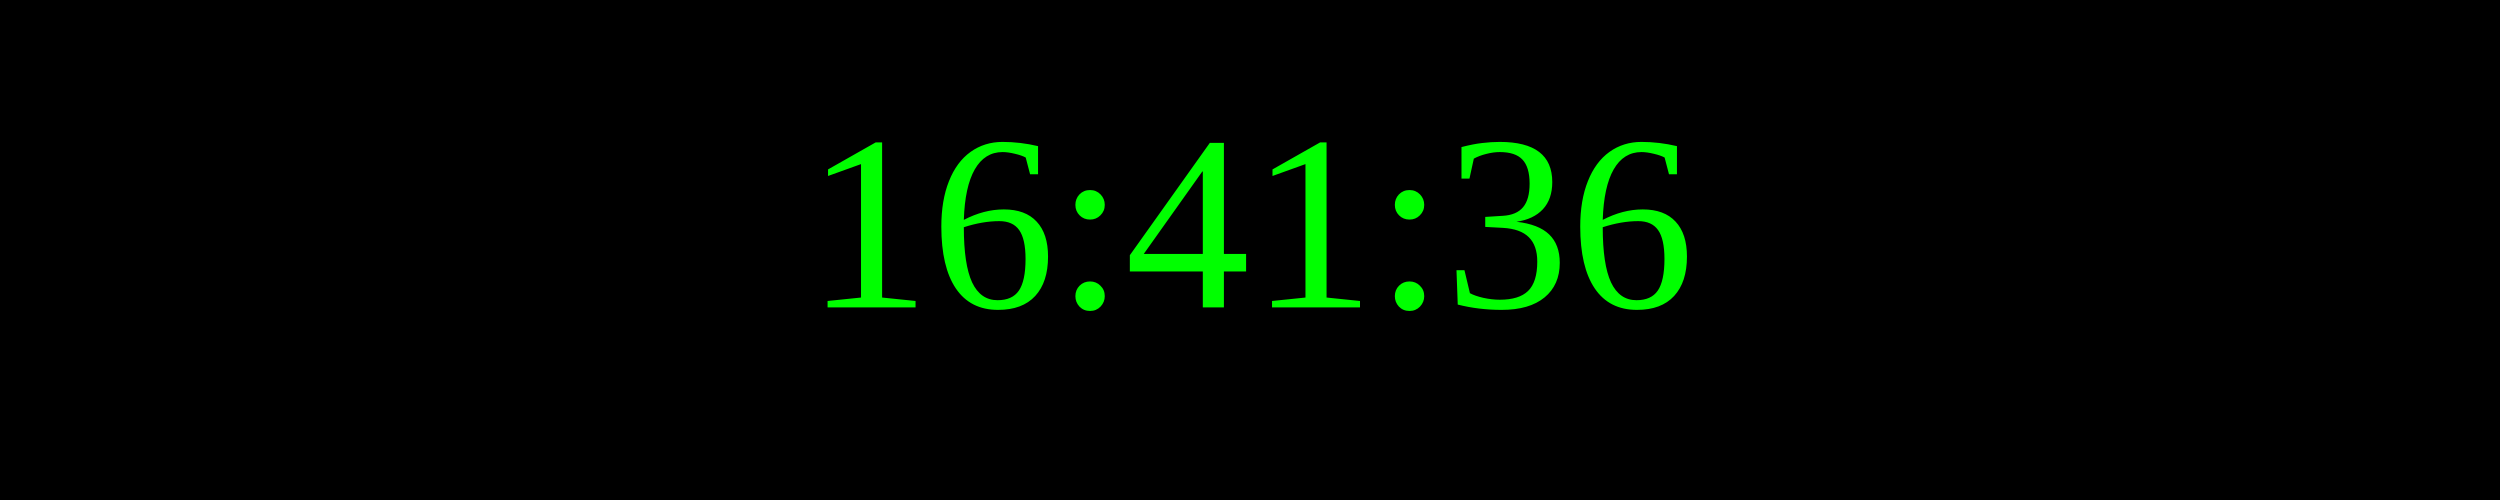
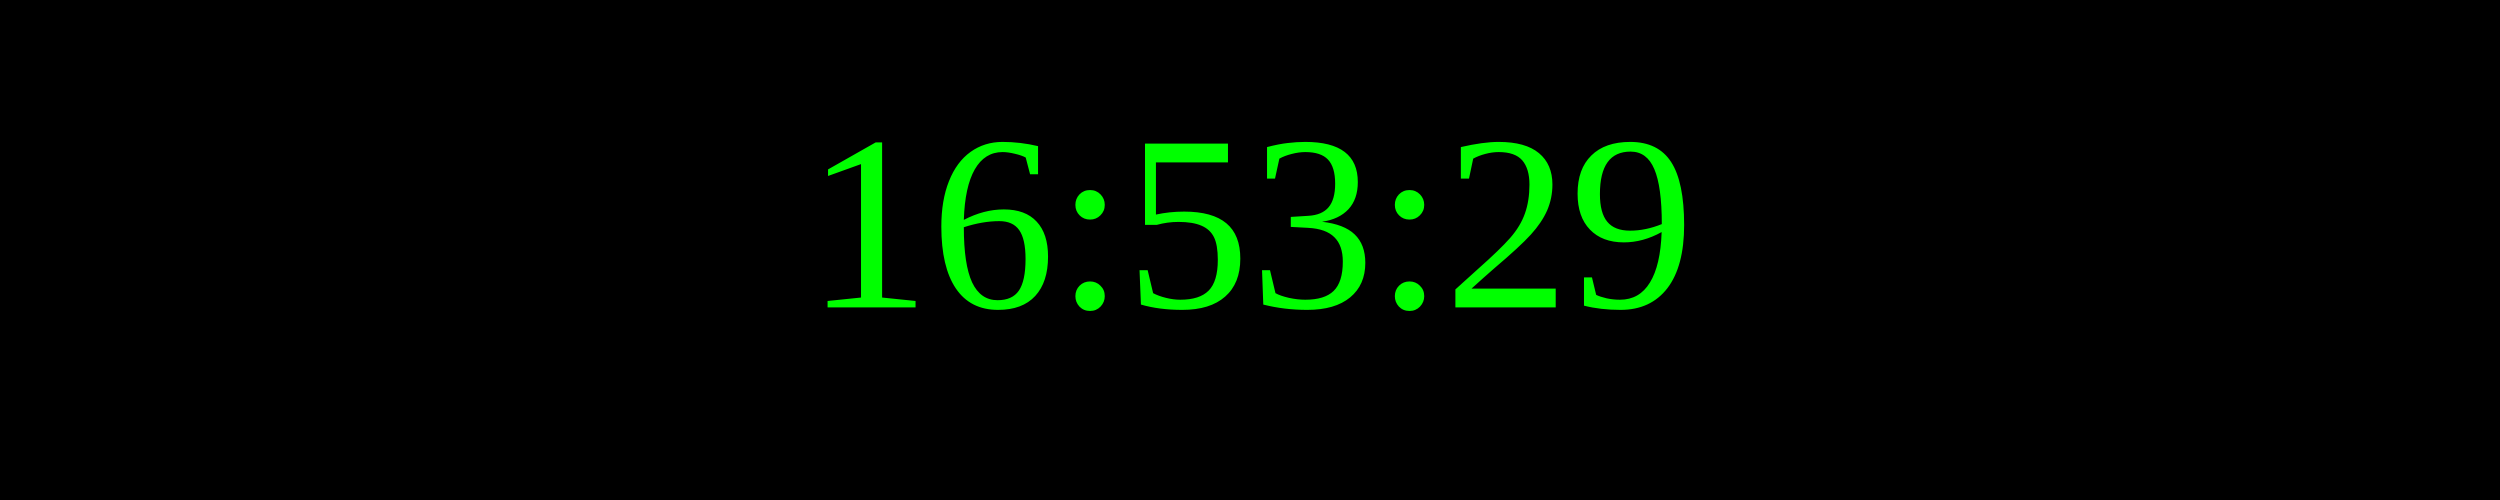
<svg xmlns="http://www.w3.org/2000/svg" width="250" height="50">
  <rect width="100%" height="100%" fill="black" />
  <text x="50%" y="50%" font-size="25" fill="lime" text-anchor="middle" dominant-baseline="middle">
- 16:41:36
+ 16:53:29
</text>
</svg>
